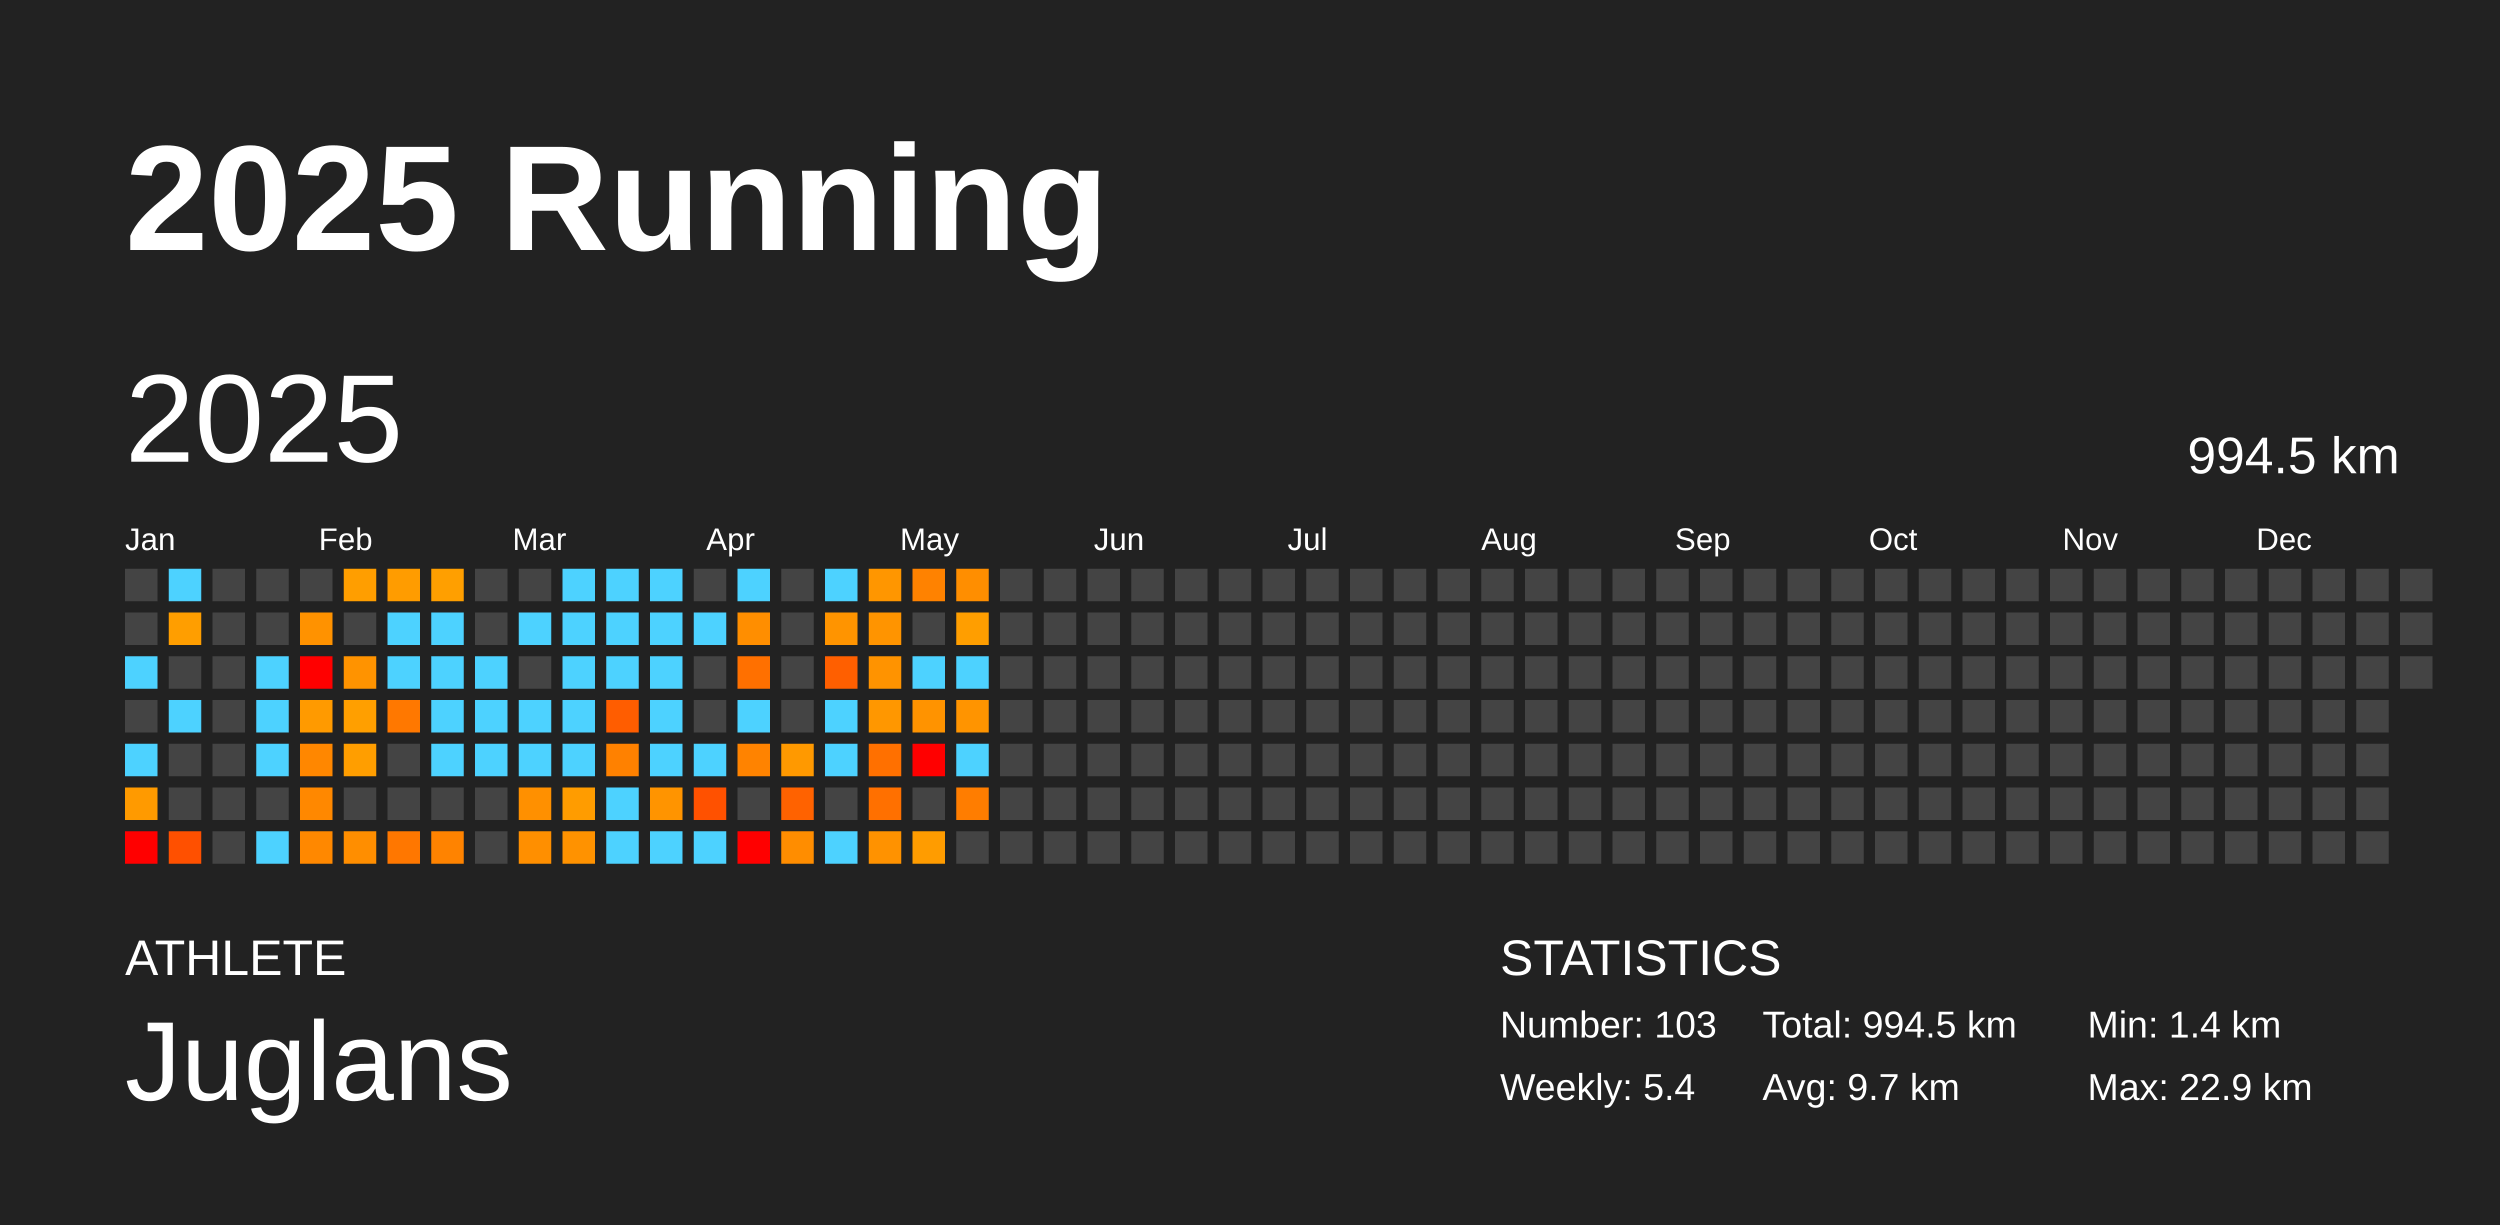
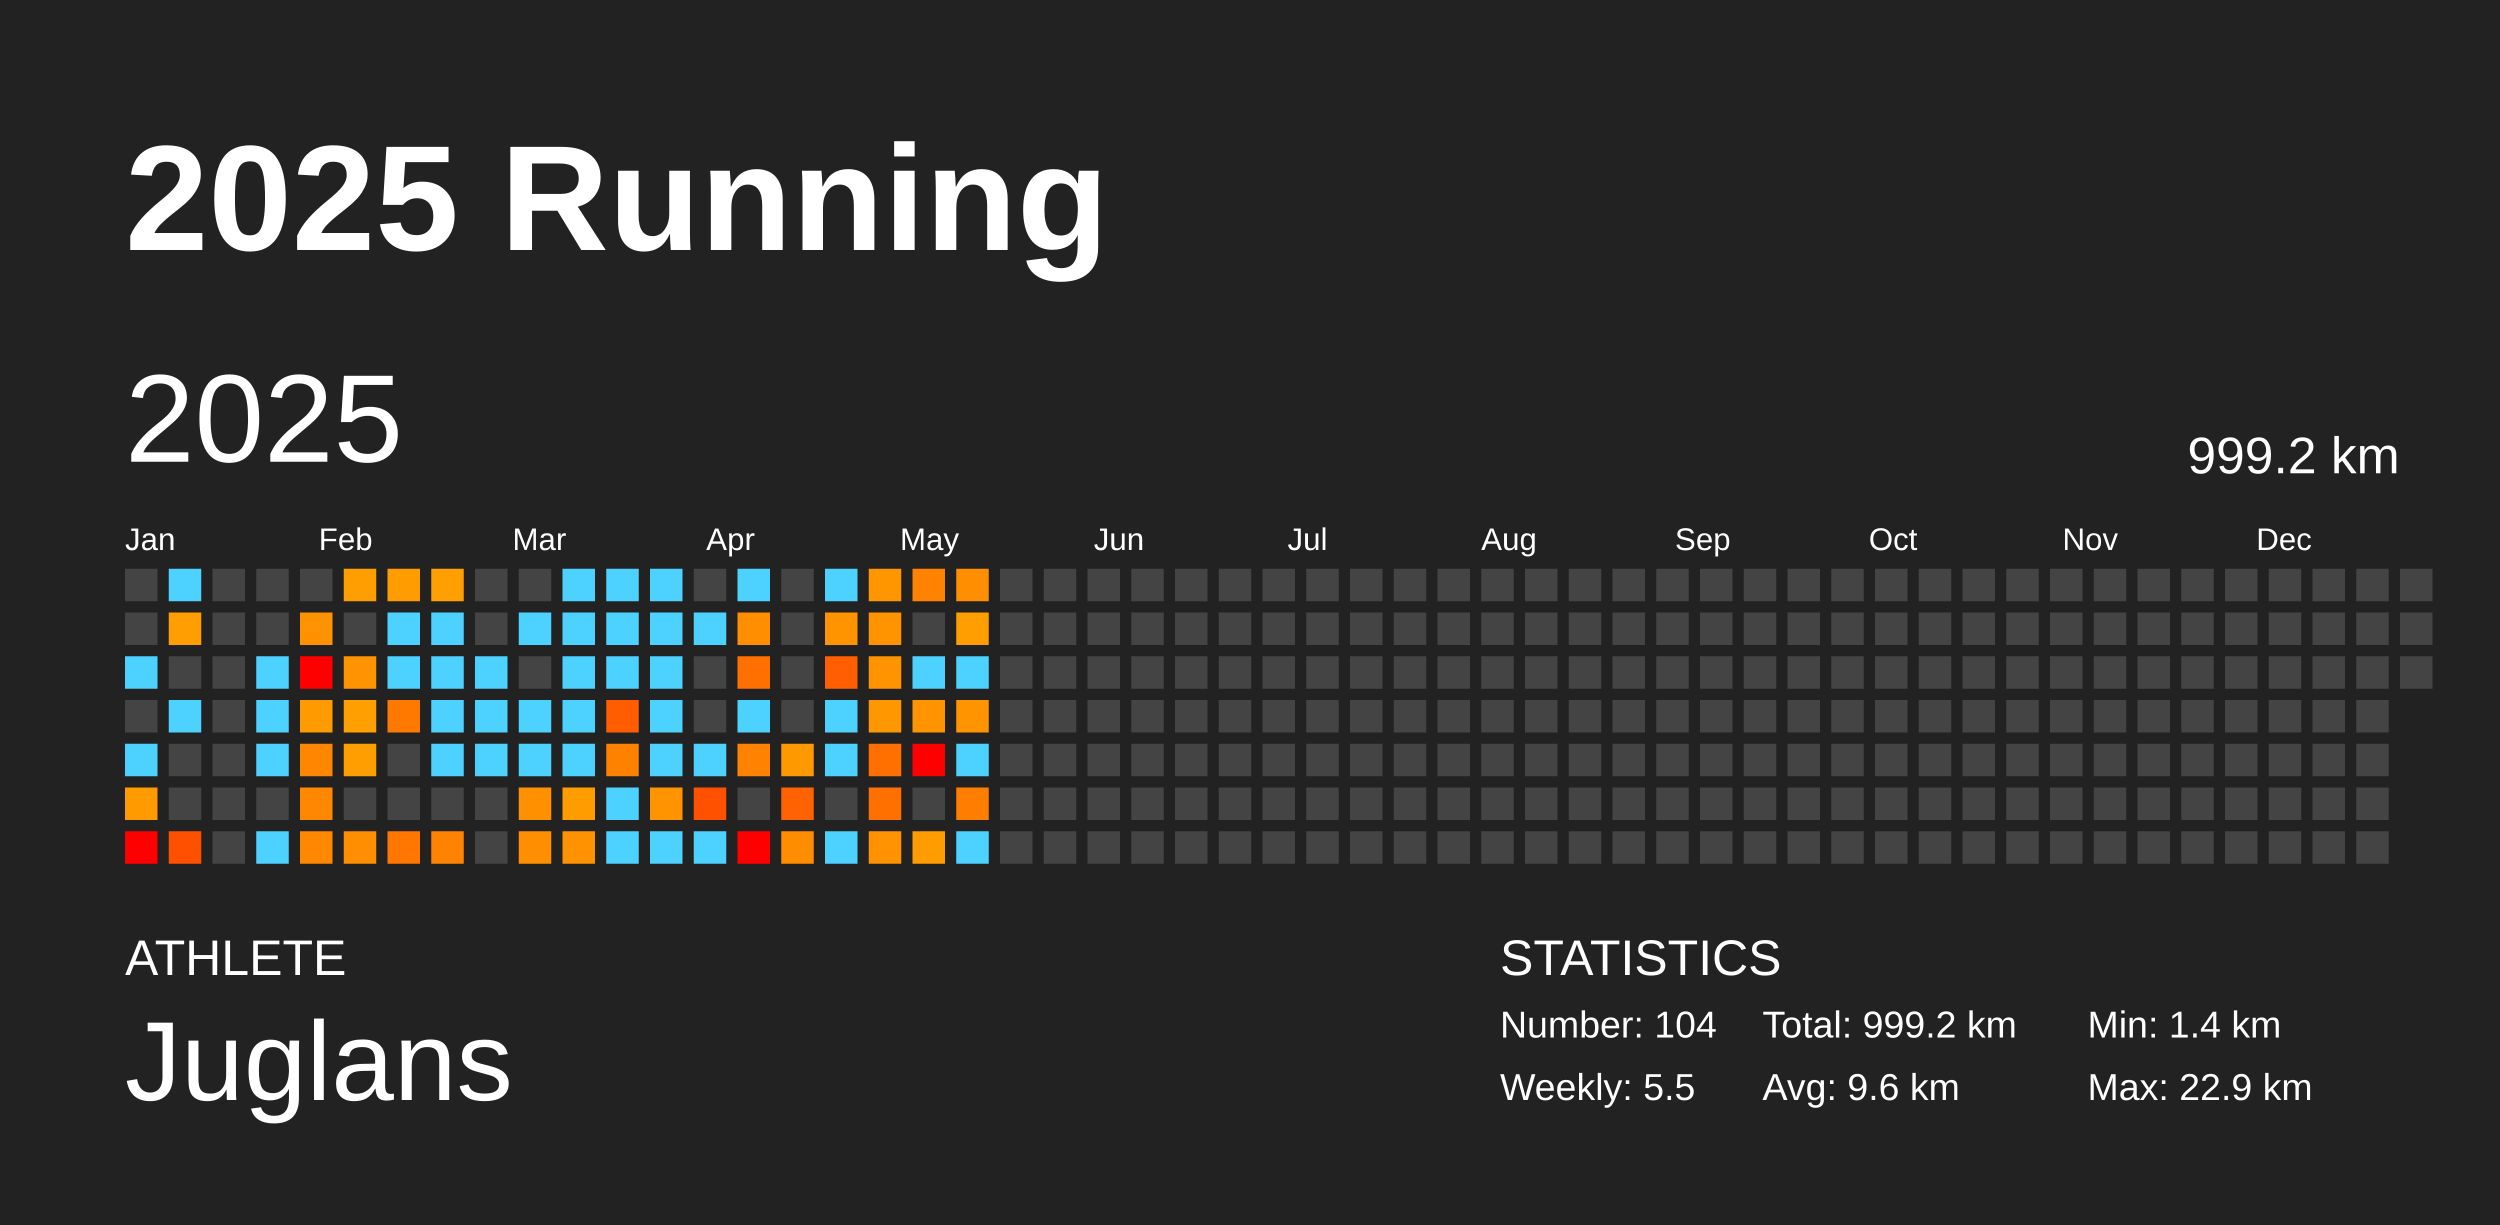
<svg xmlns="http://www.w3.org/2000/svg" baseProfile="full" height="98mm" version="1.1" viewBox="0,0,200,98" width="200mm">
  <defs />
  <rect fill="#222222" height="98" width="200" x="0" y="0" />
  <text fill="#FFFFFF" style="font-size:12px; font-family:Arial; font-weight:bold;" x="10" y="20">2025 Running</text>
  <text fill="#FFFFFF" style="font-size:4px; font-family:Arial" x="10" y="78">ATHLETE</text>
  <text fill="#FFFFFF" style="font-size:9px; font-family:Arial" x="10" y="88">Juglans</text>
  <text fill="#FFFFFF" style="font-size:4px; font-family:Arial" x="120" y="78">STATISTICS</text>
-   <text fill="#FFFFFF" style="font-size:3px; font-family:Arial" x="120" y="83">Number: 103</text>
-   <text fill="#FFFFFF" style="font-size:3px; font-family:Arial" x="120" y="88">Weekly: 5.4</text>
-   <text fill="#FFFFFF" style="font-size:3px; font-family:Arial" x="141" y="83">Total: 994.5 km</text>
-   <text fill="#FFFFFF" style="font-size:3px; font-family:Arial" x="141" y="88">Avg: 9.7 km</text>
+   <text fill="#FFFFFF" style="font-size:3px; font-family:Arial" x="120" y="83">Number: 104</text>
+   <text fill="#FFFFFF" style="font-size:3px; font-family:Arial" x="120" y="88">Weekly: 5.5</text>
+   <text fill="#FFFFFF" style="font-size:3px; font-family:Arial" x="141" y="83">Total: 999.2 km</text>
+   <text fill="#FFFFFF" style="font-size:3px; font-family:Arial" x="141" y="88">Avg: 9.6 km</text>
  <text fill="#FFFFFF" style="font-size:3px; font-family:Arial" x="167" y="83">Min: 1.4 km</text>
  <text fill="#FFFFFF" style="font-size:3px; font-family:Arial" x="167" y="88">Max: 22.9 km</text>
  <text dominant-baseline="hanging" fill="#FFFFFF" style="font-size:10.0px; font-family:Arial;" x="10" y="30">2025</text>
-   <text dominant-baseline="hanging" fill="#FFFFFF" style="font-size:4.125px; font-family:Arial;" x="175" y="35">994.5 km</text>
+   <text dominant-baseline="hanging" fill="#FFFFFF" style="font-size:4.125px; font-family:Arial;" x="175" y="35">999.2 km</text>
  <text fill="#FFFFFF" style="font-size:2.5px; font-family:Arial" x="10.0" y="44">Jan</text>
  <text fill="#FFFFFF" style="font-size:2.5px; font-family:Arial" x="25.5" y="44">Feb</text>
  <text fill="#FFFFFF" style="font-size:2.5px; font-family:Arial" x="41.0" y="44">Mar</text>
  <text fill="#FFFFFF" style="font-size:2.5px; font-family:Arial" x="56.5" y="44">Apr</text>
  <text fill="#FFFFFF" style="font-size:2.5px; font-family:Arial" x="72.0" y="44">May</text>
  <text fill="#FFFFFF" style="font-size:2.5px; font-family:Arial" x="87.5" y="44">Jun</text>
  <text fill="#FFFFFF" style="font-size:2.5px; font-family:Arial" x="103.0" y="44">Jul</text>
  <text fill="#FFFFFF" style="font-size:2.5px; font-family:Arial" x="118.5" y="44">Aug</text>
  <text fill="#FFFFFF" style="font-size:2.5px; font-family:Arial" x="134.0" y="44">Sep</text>
  <text fill="#FFFFFF" style="font-size:2.5px; font-family:Arial" x="149.5" y="44">Oct</text>
  <text fill="#FFFFFF" style="font-size:2.5px; font-family:Arial" x="165.0" y="44">Nov</text>
  <text fill="#FFFFFF" style="font-size:2.5px; font-family:Arial" x="180.5" y="44">Dec</text>
  <rect fill="#444444" height="2.6" width="2.6" x="10.0" y="45.5" />
  <rect fill="#444444" height="2.6" width="2.6" x="10.0" y="49.0" />
  <rect fill="#4dd2ff" height="2.6" width="2.6" x="10.0" y="52.5" />
  <rect fill="#444444" height="2.6" width="2.6" x="10.0" y="56.0" />
  <rect fill="#4dd2ff" height="2.6" width="2.6" x="10.0" y="59.5" />
  <rect fill="#ff9a00" height="2.6" width="2.6" x="10.0" y="63.0" />
  <rect fill="red" height="2.6" width="2.6" x="10.0" y="66.5" />
  <rect fill="#4dd2ff" height="2.6" width="2.6" x="13.5" y="45.5" />
  <rect fill="#ff9e00" height="2.6" width="2.6" x="13.5" y="49.0" />
  <rect fill="#444444" height="2.6" width="2.6" x="13.5" y="52.5" />
  <rect fill="#4dd2ff" height="2.6" width="2.6" x="13.5" y="56.0" />
  <rect fill="#444444" height="2.6" width="2.6" x="13.5" y="59.5" />
  <rect fill="#444444" height="2.6" width="2.6" x="13.5" y="63.0" />
  <rect fill="#ff5000" height="2.6" width="2.6" x="13.5" y="66.5" />
  <rect fill="#444444" height="2.6" width="2.6" x="17.0" y="45.5" />
  <rect fill="#444444" height="2.6" width="2.6" x="17.0" y="49.0" />
  <rect fill="#444444" height="2.6" width="2.6" x="17.0" y="52.5" />
  <rect fill="#444444" height="2.6" width="2.6" x="17.0" y="56.0" />
  <rect fill="#444444" height="2.6" width="2.6" x="17.0" y="59.5" />
  <rect fill="#444444" height="2.6" width="2.6" x="17.0" y="63.0" />
  <rect fill="#444444" height="2.6" width="2.6" x="17.0" y="66.5" />
  <rect fill="#444444" height="2.6" width="2.6" x="20.5" y="45.5" />
  <rect fill="#444444" height="2.6" width="2.6" x="20.5" y="49.0" />
  <rect fill="#4dd2ff" height="2.6" width="2.6" x="20.5" y="52.5" />
  <rect fill="#4dd2ff" height="2.6" width="2.6" x="20.5" y="56.0" />
  <rect fill="#4dd2ff" height="2.6" width="2.6" x="20.5" y="59.5" />
  <rect fill="#444444" height="2.6" width="2.6" x="20.5" y="63.0" />
  <rect fill="#4dd2ff" height="2.6" width="2.6" x="20.5" y="66.5" />
  <rect fill="#444444" height="2.6" width="2.6" x="24.0" y="45.5" />
  <rect fill="#ff9200" height="2.6" width="2.6" x="24.0" y="49.0" />
  <rect fill="red" height="2.6" width="2.6" x="24.0" y="52.5" />
  <rect fill="#ff9a00" height="2.6" width="2.6" x="24.0" y="56.0" />
  <rect fill="#ff8700" height="2.6" width="2.6" x="24.0" y="59.5" />
  <rect fill="#ff8800" height="2.6" width="2.6" x="24.0" y="63.0" />
  <rect fill="#ff8800" height="2.6" width="2.6" x="24.0" y="66.5" />
  <rect fill="#ff9e00" height="2.6" width="2.6" x="27.5" y="45.5" />
  <rect fill="#444444" height="2.6" width="2.6" x="27.5" y="49.0" />
  <rect fill="#ff9300" height="2.6" width="2.6" x="27.5" y="52.5" />
  <rect fill="#ff9f00" height="2.6" width="2.6" x="27.5" y="56.0" />
  <rect fill="#ff9e00" height="2.6" width="2.6" x="27.5" y="59.5" />
  <rect fill="#444444" height="2.6" width="2.6" x="27.5" y="63.0" />
  <rect fill="#ff8e00" height="2.6" width="2.6" x="27.5" y="66.5" />
  <rect fill="#ff9c00" height="2.6" width="2.6" x="31.0" y="45.5" />
  <rect fill="#4dd2ff" height="2.6" width="2.6" x="31.0" y="49.0" />
  <rect fill="#4dd2ff" height="2.6" width="2.6" x="31.0" y="52.5" />
  <rect fill="#ff7800" height="2.6" width="2.6" x="31.0" y="56.0" />
  <rect fill="#444444" height="2.6" width="2.6" x="31.0" y="59.5" />
  <rect fill="#444444" height="2.6" width="2.6" x="31.0" y="63.0" />
  <rect fill="#ff7700" height="2.6" width="2.6" x="31.0" y="66.5" />
  <rect fill="#ff9f00" height="2.6" width="2.6" x="34.5" y="45.5" />
  <rect fill="#4dd2ff" height="2.6" width="2.6" x="34.5" y="49.0" />
  <rect fill="#4dd2ff" height="2.6" width="2.6" x="34.5" y="52.5" />
  <rect fill="#4dd2ff" height="2.6" width="2.6" x="34.5" y="56.0" />
  <rect fill="#4dd2ff" height="2.6" width="2.6" x="34.5" y="59.5" />
  <rect fill="#444444" height="2.6" width="2.6" x="34.5" y="63.0" />
  <rect fill="#ff8300" height="2.6" width="2.6" x="34.5" y="66.5" />
  <rect fill="#444444" height="2.6" width="2.6" x="38.0" y="45.5" />
  <rect fill="#444444" height="2.6" width="2.6" x="38.0" y="49.0" />
  <rect fill="#4dd2ff" height="2.6" width="2.6" x="38.0" y="52.5" />
  <rect fill="#4dd2ff" height="2.6" width="2.6" x="38.0" y="56.0" />
  <rect fill="#4dd2ff" height="2.6" width="2.6" x="38.0" y="59.5" />
  <rect fill="#444444" height="2.6" width="2.6" x="38.0" y="63.0" />
  <rect fill="#444444" height="2.6" width="2.6" x="38.0" y="66.5" />
  <rect fill="#444444" height="2.6" width="2.6" x="41.5" y="45.5" />
  <rect fill="#4dd2ff" height="2.6" width="2.6" x="41.5" y="49.0" />
  <rect fill="#444444" height="2.6" width="2.6" x="41.5" y="52.5" />
  <rect fill="#4dd2ff" height="2.6" width="2.6" x="41.5" y="56.0" />
  <rect fill="#4dd2ff" height="2.6" width="2.6" x="41.5" y="59.5" />
  <rect fill="#ff9000" height="2.6" width="2.6" x="41.5" y="63.0" />
  <rect fill="#ff8f00" height="2.6" width="2.6" x="41.5" y="66.5" />
  <rect fill="#4dd2ff" height="2.6" width="2.6" x="45.0" y="45.5" />
  <rect fill="#4dd2ff" height="2.6" width="2.6" x="45.0" y="49.0" />
  <rect fill="#4dd2ff" height="2.6" width="2.6" x="45.0" y="52.5" />
  <rect fill="#4dd2ff" height="2.6" width="2.6" x="45.0" y="56.0" />
  <rect fill="#4dd2ff" height="2.6" width="2.6" x="45.0" y="59.5" />
  <rect fill="#ff9c00" height="2.6" width="2.6" x="45.0" y="63.0" />
  <rect fill="#ff9200" height="2.6" width="2.6" x="45.0" y="66.5" />
  <rect fill="#4dd2ff" height="2.6" width="2.6" x="48.5" y="45.5" />
  <rect fill="#4dd2ff" height="2.6" width="2.6" x="48.5" y="49.0" />
  <rect fill="#4dd2ff" height="2.6" width="2.6" x="48.5" y="52.5" />
  <rect fill="#ff5d00" height="2.6" width="2.6" x="48.5" y="56.0" />
  <rect fill="#ff8100" height="2.6" width="2.6" x="48.5" y="59.5" />
  <rect fill="#4dd2ff" height="2.6" width="2.6" x="48.5" y="63.0" />
  <rect fill="#4dd2ff" height="2.6" width="2.6" x="48.5" y="66.5" />
  <rect fill="#4dd2ff" height="2.6" width="2.6" x="52.0" y="45.5" />
  <rect fill="#4dd2ff" height="2.6" width="2.6" x="52.0" y="49.0" />
  <rect fill="#4dd2ff" height="2.6" width="2.6" x="52.0" y="52.5" />
  <rect fill="#4dd2ff" height="2.6" width="2.6" x="52.0" y="56.0" />
  <rect fill="#4dd2ff" height="2.6" width="2.6" x="52.0" y="59.5" />
  <rect fill="#ff9400" height="2.6" width="2.6" x="52.0" y="63.0" />
  <rect fill="#4dd2ff" height="2.6" width="2.6" x="52.0" y="66.5" />
  <rect fill="#444444" height="2.6" width="2.6" x="55.5" y="45.5" />
  <rect fill="#4dd2ff" height="2.6" width="2.6" x="55.5" y="49.0" />
  <rect fill="#444444" height="2.6" width="2.6" x="55.5" y="52.5" />
  <rect fill="#444444" height="2.6" width="2.6" x="55.5" y="56.0" />
  <rect fill="#4dd2ff" height="2.6" width="2.6" x="55.5" y="59.5" />
  <rect fill="#ff5100" height="2.6" width="2.6" x="55.5" y="63.0" />
  <rect fill="#4dd2ff" height="2.6" width="2.6" x="55.5" y="66.5" />
  <rect fill="#4dd2ff" height="2.6" width="2.6" x="59.0" y="45.5" />
  <rect fill="#ff8e00" height="2.6" width="2.6" x="59.0" y="49.0" />
  <rect fill="#ff7000" height="2.6" width="2.6" x="59.0" y="52.5" />
  <rect fill="#4dd2ff" height="2.6" width="2.6" x="59.0" y="56.0" />
  <rect fill="#ff8300" height="2.6" width="2.6" x="59.0" y="59.5" />
  <rect fill="#444444" height="2.6" width="2.6" x="59.0" y="63.0" />
  <rect fill="red" height="2.6" width="2.6" x="59.0" y="66.5" />
  <rect fill="#444444" height="2.6" width="2.6" x="62.5" y="45.5" />
  <rect fill="#444444" height="2.6" width="2.6" x="62.5" y="49.0" />
  <rect fill="#444444" height="2.6" width="2.6" x="62.5" y="52.5" />
  <rect fill="#444444" height="2.6" width="2.6" x="62.5" y="56.0" />
  <rect fill="#ff9900" height="2.6" width="2.6" x="62.5" y="59.5" />
  <rect fill="#ff6200" height="2.6" width="2.6" x="62.5" y="63.0" />
  <rect fill="#ff8d00" height="2.6" width="2.6" x="62.5" y="66.5" />
  <rect fill="#4dd2ff" height="2.6" width="2.6" x="66.0" y="45.5" />
  <rect fill="#ff9400" height="2.6" width="2.6" x="66.0" y="49.0" />
  <rect fill="#ff5f00" height="2.6" width="2.6" x="66.0" y="52.5" />
  <rect fill="#4dd2ff" height="2.6" width="2.6" x="66.0" y="56.0" />
  <rect fill="#4dd2ff" height="2.6" width="2.6" x="66.0" y="59.5" />
  <rect fill="#444444" height="2.6" width="2.6" x="66.0" y="63.0" />
  <rect fill="#4dd2ff" height="2.6" width="2.6" x="66.0" y="66.5" />
  <rect fill="#ff9600" height="2.6" width="2.6" x="69.5" y="45.5" />
  <rect fill="#ff9400" height="2.6" width="2.6" x="69.5" y="49.0" />
  <rect fill="#ff9300" height="2.6" width="2.6" x="69.5" y="52.5" />
  <rect fill="#ff9700" height="2.6" width="2.6" x="69.5" y="56.0" />
  <rect fill="#ff7000" height="2.6" width="2.6" x="69.5" y="59.5" />
  <rect fill="#ff7000" height="2.6" width="2.6" x="69.5" y="63.0" />
  <rect fill="#ff9200" height="2.6" width="2.6" x="69.5" y="66.5" />
  <rect fill="#ff8200" height="2.6" width="2.6" x="73.0" y="45.5" />
  <rect fill="#444444" height="2.6" width="2.6" x="73.0" y="49.0" />
  <rect fill="#4dd2ff" height="2.6" width="2.6" x="73.0" y="52.5" />
  <rect fill="#ff9300" height="2.6" width="2.6" x="73.0" y="56.0" />
  <rect fill="red" height="2.6" width="2.6" x="73.0" y="59.5" />
  <rect fill="#444444" height="2.6" width="2.6" x="73.0" y="63.0" />
  <rect fill="#ff9c00" height="2.6" width="2.6" x="73.0" y="66.5" />
  <rect fill="#ff8e00" height="2.6" width="2.6" x="76.5" y="45.5" />
  <rect fill="#ff9e00" height="2.6" width="2.6" x="76.5" y="49.0" />
  <rect fill="#4dd2ff" height="2.6" width="2.6" x="76.5" y="52.5" />
  <rect fill="#ff9400" height="2.6" width="2.6" x="76.5" y="56.0" />
  <rect fill="#4dd2ff" height="2.6" width="2.6" x="76.5" y="59.5" />
  <rect fill="#ff7d00" height="2.6" width="2.6" x="76.5" y="63.0" />
-   <rect fill="#444444" height="2.6" width="2.6" x="76.5" y="66.5" />
+   <rect fill="#4dd2ff" height="2.6" width="2.6" x="76.5" y="66.5" />
  <rect fill="#444444" height="2.6" width="2.6" x="80.0" y="45.5" />
  <rect fill="#444444" height="2.6" width="2.6" x="80.0" y="49.0" />
  <rect fill="#444444" height="2.6" width="2.6" x="80.0" y="52.5" />
  <rect fill="#444444" height="2.6" width="2.6" x="80.0" y="56.0" />
  <rect fill="#444444" height="2.6" width="2.6" x="80.0" y="59.5" />
  <rect fill="#444444" height="2.6" width="2.6" x="80.0" y="63.0" />
  <rect fill="#444444" height="2.6" width="2.6" x="80.0" y="66.5" />
  <rect fill="#444444" height="2.6" width="2.6" x="83.5" y="45.5" />
  <rect fill="#444444" height="2.6" width="2.6" x="83.5" y="49.0" />
  <rect fill="#444444" height="2.6" width="2.6" x="83.5" y="52.5" />
  <rect fill="#444444" height="2.6" width="2.6" x="83.5" y="56.0" />
  <rect fill="#444444" height="2.6" width="2.6" x="83.5" y="59.5" />
  <rect fill="#444444" height="2.6" width="2.6" x="83.5" y="63.0" />
  <rect fill="#444444" height="2.6" width="2.6" x="83.5" y="66.5" />
  <rect fill="#444444" height="2.6" width="2.6" x="87.0" y="45.5" />
  <rect fill="#444444" height="2.6" width="2.6" x="87.0" y="49.0" />
  <rect fill="#444444" height="2.6" width="2.6" x="87.0" y="52.5" />
  <rect fill="#444444" height="2.6" width="2.6" x="87.0" y="56.0" />
  <rect fill="#444444" height="2.6" width="2.6" x="87.0" y="59.5" />
  <rect fill="#444444" height="2.6" width="2.6" x="87.0" y="63.0" />
  <rect fill="#444444" height="2.6" width="2.6" x="87.0" y="66.5" />
  <rect fill="#444444" height="2.6" width="2.6" x="90.5" y="45.5" />
  <rect fill="#444444" height="2.6" width="2.6" x="90.5" y="49.0" />
  <rect fill="#444444" height="2.6" width="2.6" x="90.5" y="52.5" />
  <rect fill="#444444" height="2.6" width="2.6" x="90.5" y="56.0" />
  <rect fill="#444444" height="2.6" width="2.6" x="90.5" y="59.5" />
  <rect fill="#444444" height="2.6" width="2.6" x="90.5" y="63.0" />
  <rect fill="#444444" height="2.6" width="2.6" x="90.5" y="66.5" />
  <rect fill="#444444" height="2.6" width="2.6" x="94.0" y="45.5" />
  <rect fill="#444444" height="2.6" width="2.6" x="94.0" y="49.0" />
  <rect fill="#444444" height="2.6" width="2.6" x="94.0" y="52.5" />
  <rect fill="#444444" height="2.6" width="2.6" x="94.0" y="56.0" />
  <rect fill="#444444" height="2.6" width="2.6" x="94.0" y="59.5" />
  <rect fill="#444444" height="2.6" width="2.6" x="94.0" y="63.0" />
  <rect fill="#444444" height="2.6" width="2.6" x="94.0" y="66.5" />
  <rect fill="#444444" height="2.6" width="2.6" x="97.5" y="45.5" />
  <rect fill="#444444" height="2.6" width="2.6" x="97.5" y="49.0" />
  <rect fill="#444444" height="2.6" width="2.6" x="97.5" y="52.5" />
  <rect fill="#444444" height="2.6" width="2.6" x="97.5" y="56.0" />
  <rect fill="#444444" height="2.6" width="2.6" x="97.5" y="59.5" />
  <rect fill="#444444" height="2.6" width="2.6" x="97.5" y="63.0" />
  <rect fill="#444444" height="2.6" width="2.6" x="97.5" y="66.5" />
  <rect fill="#444444" height="2.6" width="2.6" x="101.0" y="45.5" />
  <rect fill="#444444" height="2.6" width="2.6" x="101.0" y="49.0" />
  <rect fill="#444444" height="2.6" width="2.6" x="101.0" y="52.5" />
  <rect fill="#444444" height="2.6" width="2.6" x="101.0" y="56.0" />
  <rect fill="#444444" height="2.6" width="2.6" x="101.0" y="59.5" />
  <rect fill="#444444" height="2.6" width="2.6" x="101.0" y="63.0" />
  <rect fill="#444444" height="2.6" width="2.6" x="101.0" y="66.5" />
  <rect fill="#444444" height="2.6" width="2.6" x="104.5" y="45.5" />
  <rect fill="#444444" height="2.6" width="2.6" x="104.5" y="49.0" />
  <rect fill="#444444" height="2.6" width="2.6" x="104.5" y="52.5" />
  <rect fill="#444444" height="2.6" width="2.6" x="104.5" y="56.0" />
  <rect fill="#444444" height="2.6" width="2.6" x="104.5" y="59.5" />
  <rect fill="#444444" height="2.6" width="2.6" x="104.5" y="63.0" />
  <rect fill="#444444" height="2.6" width="2.6" x="104.5" y="66.5" />
  <rect fill="#444444" height="2.6" width="2.6" x="108.0" y="45.5" />
  <rect fill="#444444" height="2.6" width="2.6" x="108.0" y="49.0" />
  <rect fill="#444444" height="2.6" width="2.6" x="108.0" y="52.5" />
  <rect fill="#444444" height="2.6" width="2.6" x="108.0" y="56.0" />
  <rect fill="#444444" height="2.6" width="2.6" x="108.0" y="59.5" />
  <rect fill="#444444" height="2.6" width="2.6" x="108.0" y="63.0" />
  <rect fill="#444444" height="2.6" width="2.6" x="108.0" y="66.5" />
  <rect fill="#444444" height="2.6" width="2.6" x="111.5" y="45.5" />
  <rect fill="#444444" height="2.6" width="2.6" x="111.5" y="49.0" />
  <rect fill="#444444" height="2.6" width="2.6" x="111.5" y="52.5" />
  <rect fill="#444444" height="2.6" width="2.6" x="111.5" y="56.0" />
  <rect fill="#444444" height="2.6" width="2.6" x="111.5" y="59.5" />
  <rect fill="#444444" height="2.6" width="2.6" x="111.5" y="63.0" />
  <rect fill="#444444" height="2.6" width="2.6" x="111.5" y="66.5" />
  <rect fill="#444444" height="2.6" width="2.6" x="115.0" y="45.5" />
  <rect fill="#444444" height="2.6" width="2.6" x="115.0" y="49.0" />
  <rect fill="#444444" height="2.6" width="2.6" x="115.0" y="52.5" />
  <rect fill="#444444" height="2.6" width="2.6" x="115.0" y="56.0" />
  <rect fill="#444444" height="2.6" width="2.6" x="115.0" y="59.5" />
  <rect fill="#444444" height="2.6" width="2.6" x="115.0" y="63.0" />
  <rect fill="#444444" height="2.6" width="2.6" x="115.0" y="66.5" />
  <rect fill="#444444" height="2.6" width="2.6" x="118.5" y="45.5" />
  <rect fill="#444444" height="2.6" width="2.6" x="118.5" y="49.0" />
  <rect fill="#444444" height="2.6" width="2.6" x="118.5" y="52.5" />
  <rect fill="#444444" height="2.6" width="2.6" x="118.5" y="56.0" />
  <rect fill="#444444" height="2.6" width="2.6" x="118.5" y="59.5" />
  <rect fill="#444444" height="2.6" width="2.6" x="118.5" y="63.0" />
  <rect fill="#444444" height="2.6" width="2.6" x="118.5" y="66.5" />
  <rect fill="#444444" height="2.6" width="2.6" x="122.0" y="45.5" />
  <rect fill="#444444" height="2.6" width="2.6" x="122.0" y="49.0" />
  <rect fill="#444444" height="2.6" width="2.6" x="122.0" y="52.5" />
  <rect fill="#444444" height="2.6" width="2.6" x="122.0" y="56.0" />
  <rect fill="#444444" height="2.6" width="2.6" x="122.0" y="59.5" />
  <rect fill="#444444" height="2.6" width="2.6" x="122.0" y="63.0" />
  <rect fill="#444444" height="2.6" width="2.6" x="122.0" y="66.5" />
  <rect fill="#444444" height="2.6" width="2.6" x="125.5" y="45.5" />
  <rect fill="#444444" height="2.6" width="2.6" x="125.5" y="49.0" />
  <rect fill="#444444" height="2.6" width="2.6" x="125.5" y="52.5" />
  <rect fill="#444444" height="2.6" width="2.6" x="125.5" y="56.0" />
  <rect fill="#444444" height="2.6" width="2.6" x="125.5" y="59.5" />
  <rect fill="#444444" height="2.6" width="2.6" x="125.5" y="63.0" />
  <rect fill="#444444" height="2.6" width="2.6" x="125.5" y="66.5" />
  <rect fill="#444444" height="2.6" width="2.6" x="129.0" y="45.5" />
  <rect fill="#444444" height="2.6" width="2.6" x="129.0" y="49.0" />
  <rect fill="#444444" height="2.6" width="2.6" x="129.0" y="52.5" />
  <rect fill="#444444" height="2.6" width="2.6" x="129.0" y="56.0" />
  <rect fill="#444444" height="2.6" width="2.6" x="129.0" y="59.5" />
  <rect fill="#444444" height="2.6" width="2.6" x="129.0" y="63.0" />
  <rect fill="#444444" height="2.6" width="2.6" x="129.0" y="66.5" />
  <rect fill="#444444" height="2.6" width="2.6" x="132.5" y="45.5" />
  <rect fill="#444444" height="2.6" width="2.6" x="132.5" y="49.0" />
  <rect fill="#444444" height="2.6" width="2.6" x="132.5" y="52.5" />
  <rect fill="#444444" height="2.6" width="2.6" x="132.5" y="56.0" />
  <rect fill="#444444" height="2.6" width="2.6" x="132.5" y="59.5" />
  <rect fill="#444444" height="2.6" width="2.6" x="132.5" y="63.0" />
  <rect fill="#444444" height="2.6" width="2.6" x="132.5" y="66.5" />
  <rect fill="#444444" height="2.6" width="2.6" x="136.0" y="45.5" />
  <rect fill="#444444" height="2.6" width="2.6" x="136.0" y="49.0" />
  <rect fill="#444444" height="2.6" width="2.6" x="136.0" y="52.5" />
  <rect fill="#444444" height="2.6" width="2.6" x="136.0" y="56.0" />
  <rect fill="#444444" height="2.6" width="2.6" x="136.0" y="59.5" />
  <rect fill="#444444" height="2.6" width="2.6" x="136.0" y="63.0" />
  <rect fill="#444444" height="2.6" width="2.6" x="136.0" y="66.5" />
  <rect fill="#444444" height="2.6" width="2.6" x="139.5" y="45.5" />
  <rect fill="#444444" height="2.6" width="2.6" x="139.5" y="49.0" />
  <rect fill="#444444" height="2.6" width="2.6" x="139.5" y="52.5" />
  <rect fill="#444444" height="2.6" width="2.6" x="139.5" y="56.0" />
  <rect fill="#444444" height="2.6" width="2.6" x="139.5" y="59.5" />
  <rect fill="#444444" height="2.6" width="2.6" x="139.5" y="63.0" />
  <rect fill="#444444" height="2.6" width="2.6" x="139.5" y="66.5" />
  <rect fill="#444444" height="2.6" width="2.6" x="143.0" y="45.5" />
  <rect fill="#444444" height="2.6" width="2.6" x="143.0" y="49.0" />
  <rect fill="#444444" height="2.6" width="2.6" x="143.0" y="52.5" />
  <rect fill="#444444" height="2.6" width="2.6" x="143.0" y="56.0" />
  <rect fill="#444444" height="2.6" width="2.6" x="143.0" y="59.5" />
  <rect fill="#444444" height="2.6" width="2.6" x="143.0" y="63.0" />
  <rect fill="#444444" height="2.6" width="2.6" x="143.0" y="66.5" />
  <rect fill="#444444" height="2.6" width="2.6" x="146.5" y="45.5" />
  <rect fill="#444444" height="2.6" width="2.6" x="146.5" y="49.0" />
  <rect fill="#444444" height="2.6" width="2.6" x="146.5" y="52.5" />
  <rect fill="#444444" height="2.6" width="2.6" x="146.5" y="56.0" />
  <rect fill="#444444" height="2.6" width="2.6" x="146.5" y="59.5" />
  <rect fill="#444444" height="2.6" width="2.6" x="146.5" y="63.0" />
  <rect fill="#444444" height="2.6" width="2.6" x="146.5" y="66.5" />
  <rect fill="#444444" height="2.6" width="2.6" x="150.0" y="45.5" />
  <rect fill="#444444" height="2.6" width="2.6" x="150.0" y="49.0" />
  <rect fill="#444444" height="2.6" width="2.6" x="150.0" y="52.5" />
  <rect fill="#444444" height="2.6" width="2.6" x="150.0" y="56.0" />
  <rect fill="#444444" height="2.6" width="2.6" x="150.0" y="59.5" />
  <rect fill="#444444" height="2.6" width="2.6" x="150.0" y="63.0" />
  <rect fill="#444444" height="2.6" width="2.6" x="150.0" y="66.5" />
  <rect fill="#444444" height="2.6" width="2.6" x="153.5" y="45.5" />
  <rect fill="#444444" height="2.6" width="2.6" x="153.5" y="49.0" />
  <rect fill="#444444" height="2.6" width="2.6" x="153.5" y="52.5" />
  <rect fill="#444444" height="2.6" width="2.6" x="153.5" y="56.0" />
  <rect fill="#444444" height="2.6" width="2.6" x="153.5" y="59.5" />
  <rect fill="#444444" height="2.6" width="2.6" x="153.5" y="63.0" />
  <rect fill="#444444" height="2.6" width="2.6" x="153.5" y="66.5" />
  <rect fill="#444444" height="2.6" width="2.6" x="157.0" y="45.5" />
  <rect fill="#444444" height="2.6" width="2.6" x="157.0" y="49.0" />
  <rect fill="#444444" height="2.6" width="2.6" x="157.0" y="52.5" />
  <rect fill="#444444" height="2.6" width="2.6" x="157.0" y="56.0" />
  <rect fill="#444444" height="2.6" width="2.6" x="157.0" y="59.5" />
  <rect fill="#444444" height="2.6" width="2.6" x="157.0" y="63.0" />
  <rect fill="#444444" height="2.6" width="2.6" x="157.0" y="66.5" />
  <rect fill="#444444" height="2.6" width="2.6" x="160.5" y="45.5" />
  <rect fill="#444444" height="2.6" width="2.6" x="160.5" y="49.0" />
  <rect fill="#444444" height="2.6" width="2.6" x="160.5" y="52.5" />
  <rect fill="#444444" height="2.6" width="2.6" x="160.5" y="56.0" />
  <rect fill="#444444" height="2.6" width="2.6" x="160.5" y="59.5" />
  <rect fill="#444444" height="2.6" width="2.6" x="160.5" y="63.0" />
  <rect fill="#444444" height="2.6" width="2.6" x="160.5" y="66.5" />
  <rect fill="#444444" height="2.6" width="2.6" x="164.0" y="45.5" />
  <rect fill="#444444" height="2.6" width="2.6" x="164.0" y="49.0" />
  <rect fill="#444444" height="2.6" width="2.6" x="164.0" y="52.5" />
  <rect fill="#444444" height="2.6" width="2.6" x="164.0" y="56.0" />
  <rect fill="#444444" height="2.6" width="2.6" x="164.0" y="59.5" />
  <rect fill="#444444" height="2.6" width="2.6" x="164.0" y="63.0" />
  <rect fill="#444444" height="2.6" width="2.6" x="164.0" y="66.5" />
  <rect fill="#444444" height="2.6" width="2.6" x="167.5" y="45.5" />
  <rect fill="#444444" height="2.6" width="2.6" x="167.5" y="49.0" />
  <rect fill="#444444" height="2.6" width="2.6" x="167.5" y="52.5" />
  <rect fill="#444444" height="2.6" width="2.6" x="167.5" y="56.0" />
  <rect fill="#444444" height="2.6" width="2.6" x="167.5" y="59.5" />
  <rect fill="#444444" height="2.6" width="2.6" x="167.5" y="63.0" />
  <rect fill="#444444" height="2.6" width="2.6" x="167.5" y="66.5" />
  <rect fill="#444444" height="2.6" width="2.6" x="171.0" y="45.5" />
  <rect fill="#444444" height="2.6" width="2.6" x="171.0" y="49.0" />
  <rect fill="#444444" height="2.6" width="2.6" x="171.0" y="52.5" />
  <rect fill="#444444" height="2.6" width="2.6" x="171.0" y="56.0" />
  <rect fill="#444444" height="2.6" width="2.6" x="171.0" y="59.5" />
  <rect fill="#444444" height="2.6" width="2.6" x="171.0" y="63.0" />
  <rect fill="#444444" height="2.6" width="2.6" x="171.0" y="66.5" />
  <rect fill="#444444" height="2.6" width="2.6" x="174.5" y="45.5" />
  <rect fill="#444444" height="2.6" width="2.6" x="174.5" y="49.0" />
  <rect fill="#444444" height="2.6" width="2.6" x="174.5" y="52.5" />
  <rect fill="#444444" height="2.6" width="2.6" x="174.5" y="56.0" />
  <rect fill="#444444" height="2.6" width="2.6" x="174.5" y="59.5" />
  <rect fill="#444444" height="2.6" width="2.6" x="174.5" y="63.0" />
  <rect fill="#444444" height="2.6" width="2.6" x="174.5" y="66.5" />
  <rect fill="#444444" height="2.6" width="2.6" x="178.0" y="45.5" />
  <rect fill="#444444" height="2.6" width="2.6" x="178.0" y="49.0" />
  <rect fill="#444444" height="2.6" width="2.6" x="178.0" y="52.5" />
  <rect fill="#444444" height="2.6" width="2.6" x="178.0" y="56.0" />
  <rect fill="#444444" height="2.6" width="2.6" x="178.0" y="59.5" />
  <rect fill="#444444" height="2.6" width="2.6" x="178.0" y="63.0" />
  <rect fill="#444444" height="2.6" width="2.6" x="178.0" y="66.5" />
  <rect fill="#444444" height="2.6" width="2.6" x="181.5" y="45.5" />
  <rect fill="#444444" height="2.6" width="2.6" x="181.5" y="49.0" />
  <rect fill="#444444" height="2.6" width="2.6" x="181.5" y="52.5" />
  <rect fill="#444444" height="2.6" width="2.6" x="181.5" y="56.0" />
  <rect fill="#444444" height="2.6" width="2.6" x="181.5" y="59.5" />
  <rect fill="#444444" height="2.6" width="2.6" x="181.5" y="63.0" />
  <rect fill="#444444" height="2.6" width="2.6" x="181.5" y="66.5" />
  <rect fill="#444444" height="2.6" width="2.6" x="185.0" y="45.5" />
  <rect fill="#444444" height="2.6" width="2.6" x="185.0" y="49.0" />
  <rect fill="#444444" height="2.6" width="2.6" x="185.0" y="52.5" />
  <rect fill="#444444" height="2.6" width="2.6" x="185.0" y="56.0" />
  <rect fill="#444444" height="2.6" width="2.6" x="185.0" y="59.5" />
  <rect fill="#444444" height="2.6" width="2.6" x="185.0" y="63.0" />
  <rect fill="#444444" height="2.6" width="2.6" x="185.0" y="66.5" />
  <rect fill="#444444" height="2.6" width="2.6" x="188.5" y="45.5" />
  <rect fill="#444444" height="2.6" width="2.6" x="188.5" y="49.0" />
  <rect fill="#444444" height="2.6" width="2.6" x="188.5" y="52.5" />
  <rect fill="#444444" height="2.6" width="2.6" x="188.5" y="56.0" />
  <rect fill="#444444" height="2.6" width="2.6" x="188.5" y="59.5" />
  <rect fill="#444444" height="2.6" width="2.6" x="188.5" y="63.0" />
  <rect fill="#444444" height="2.6" width="2.6" x="188.5" y="66.5" />
  <rect fill="#444444" height="2.6" width="2.6" x="192.0" y="45.5" />
  <rect fill="#444444" height="2.6" width="2.6" x="192.0" y="49.0" />
  <rect fill="#444444" height="2.6" width="2.6" x="192.0" y="52.5" />
</svg>
